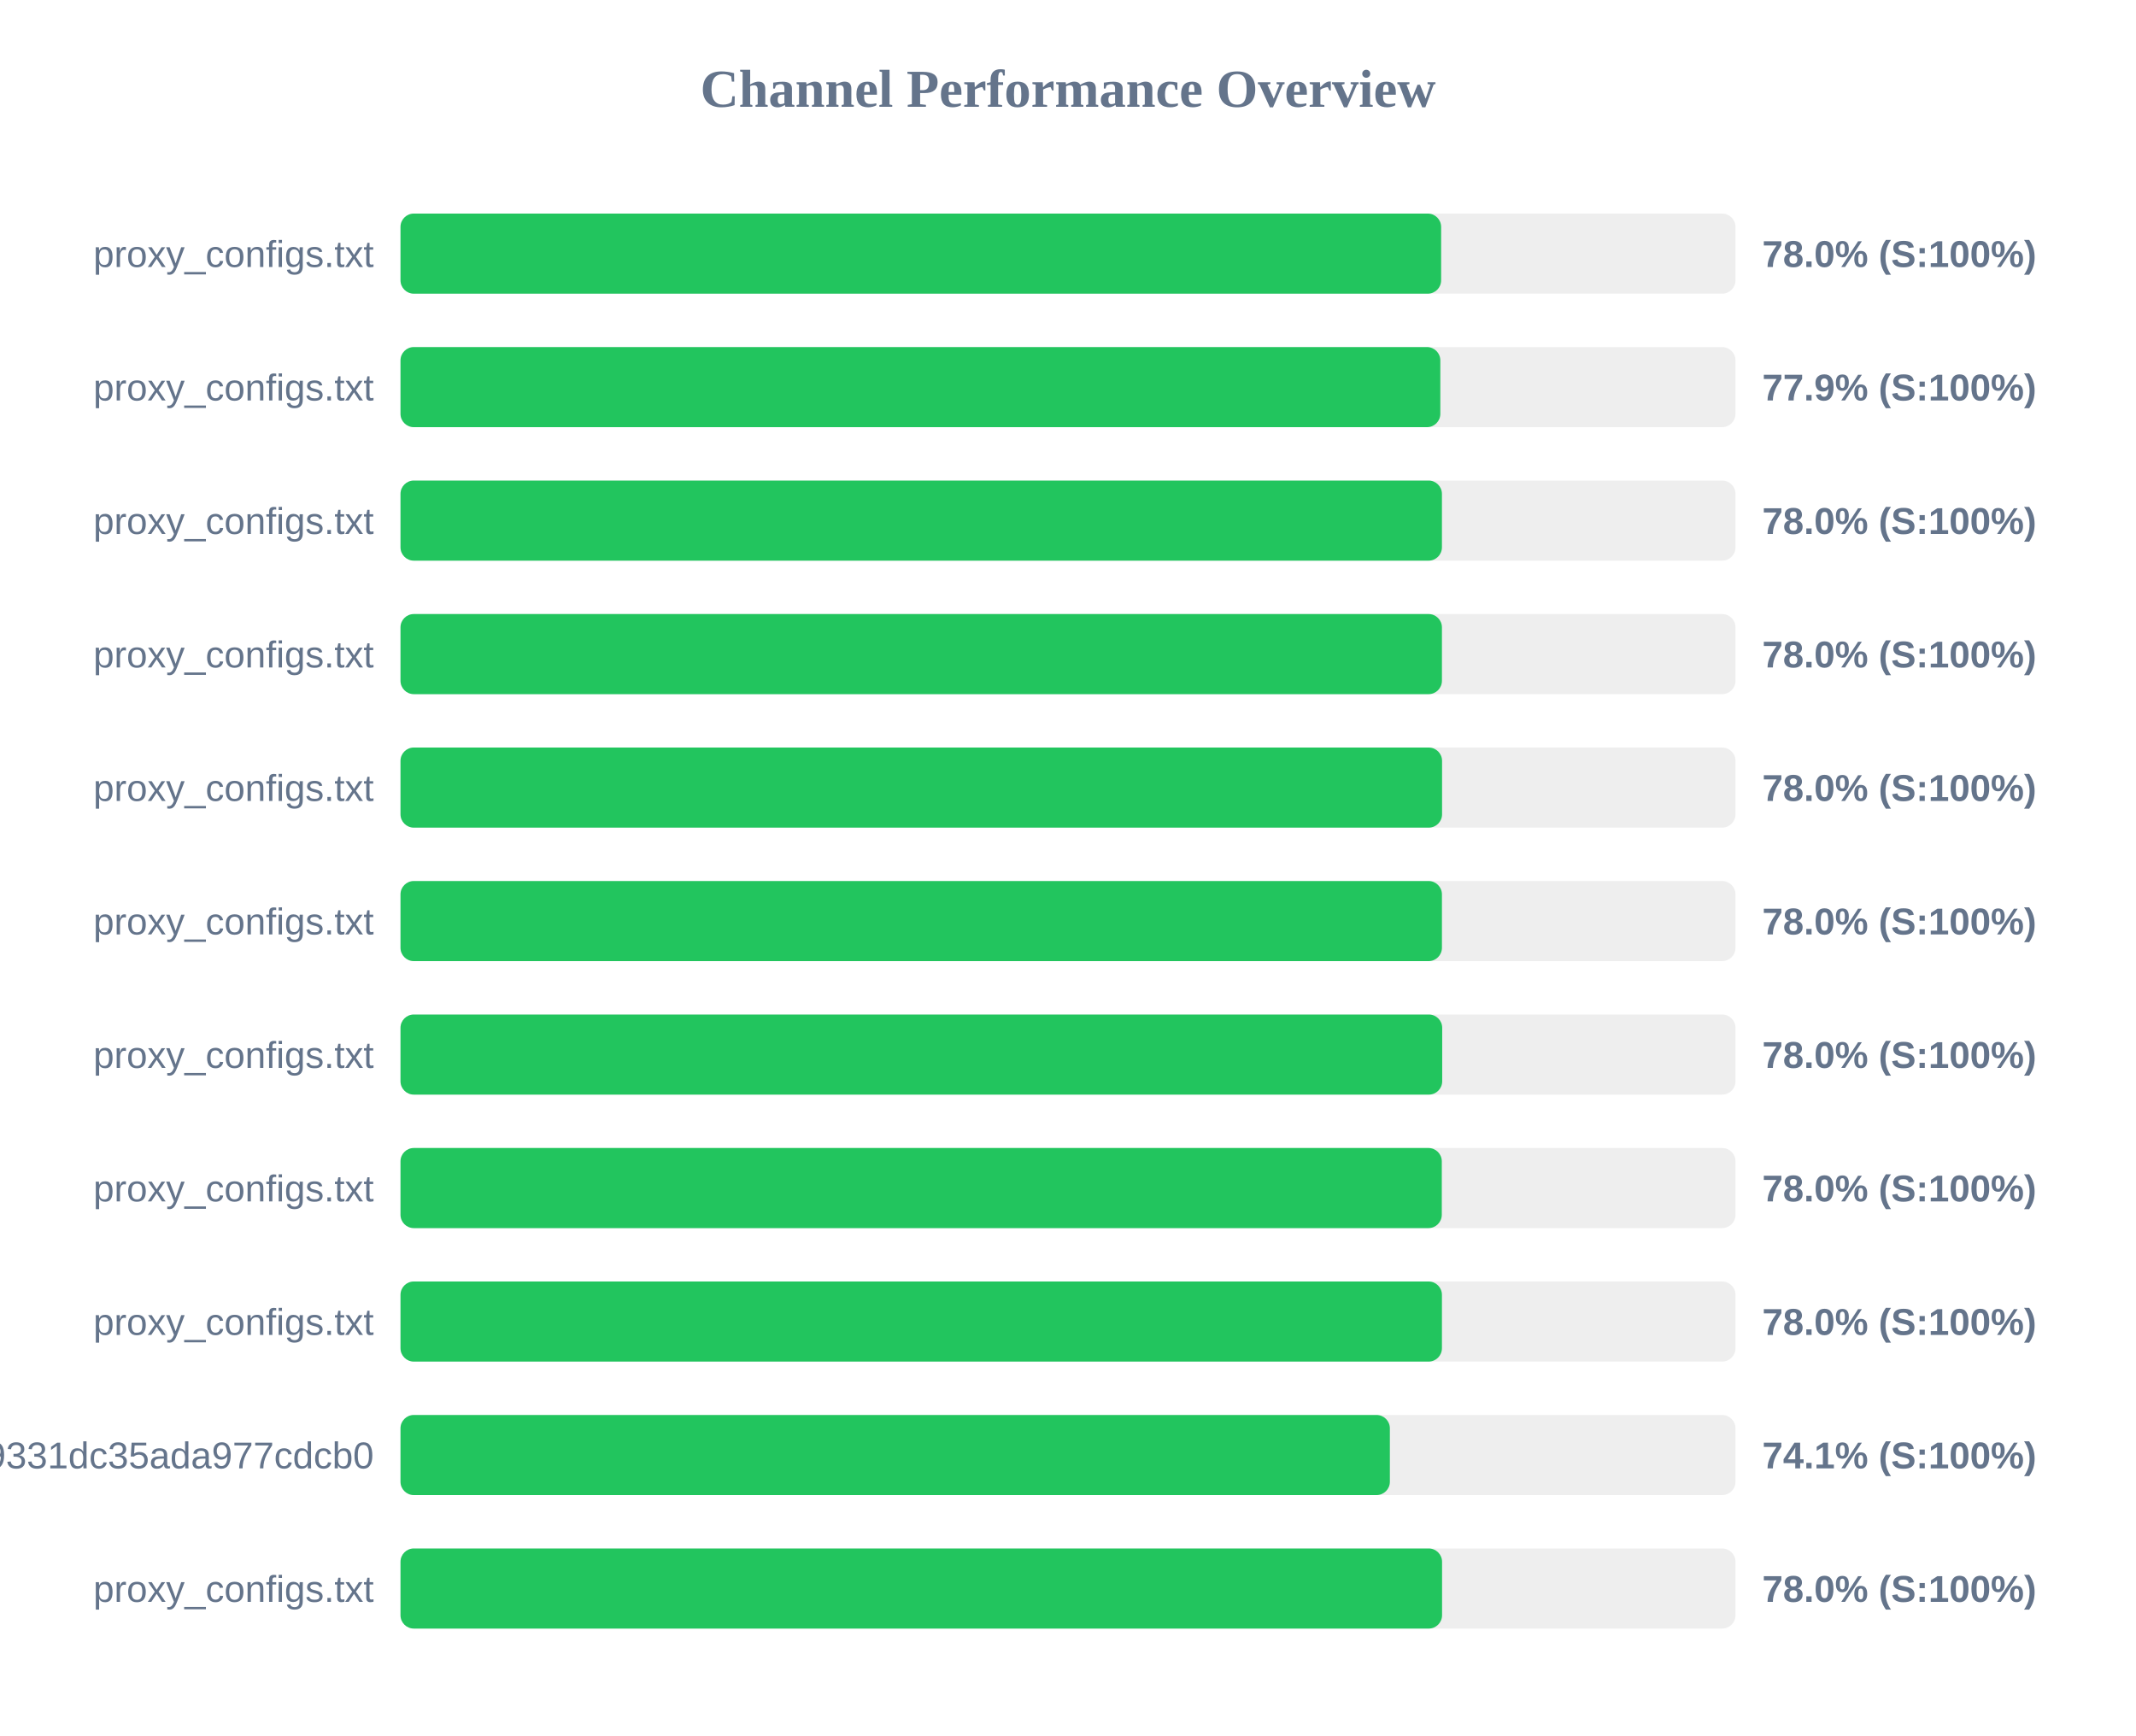
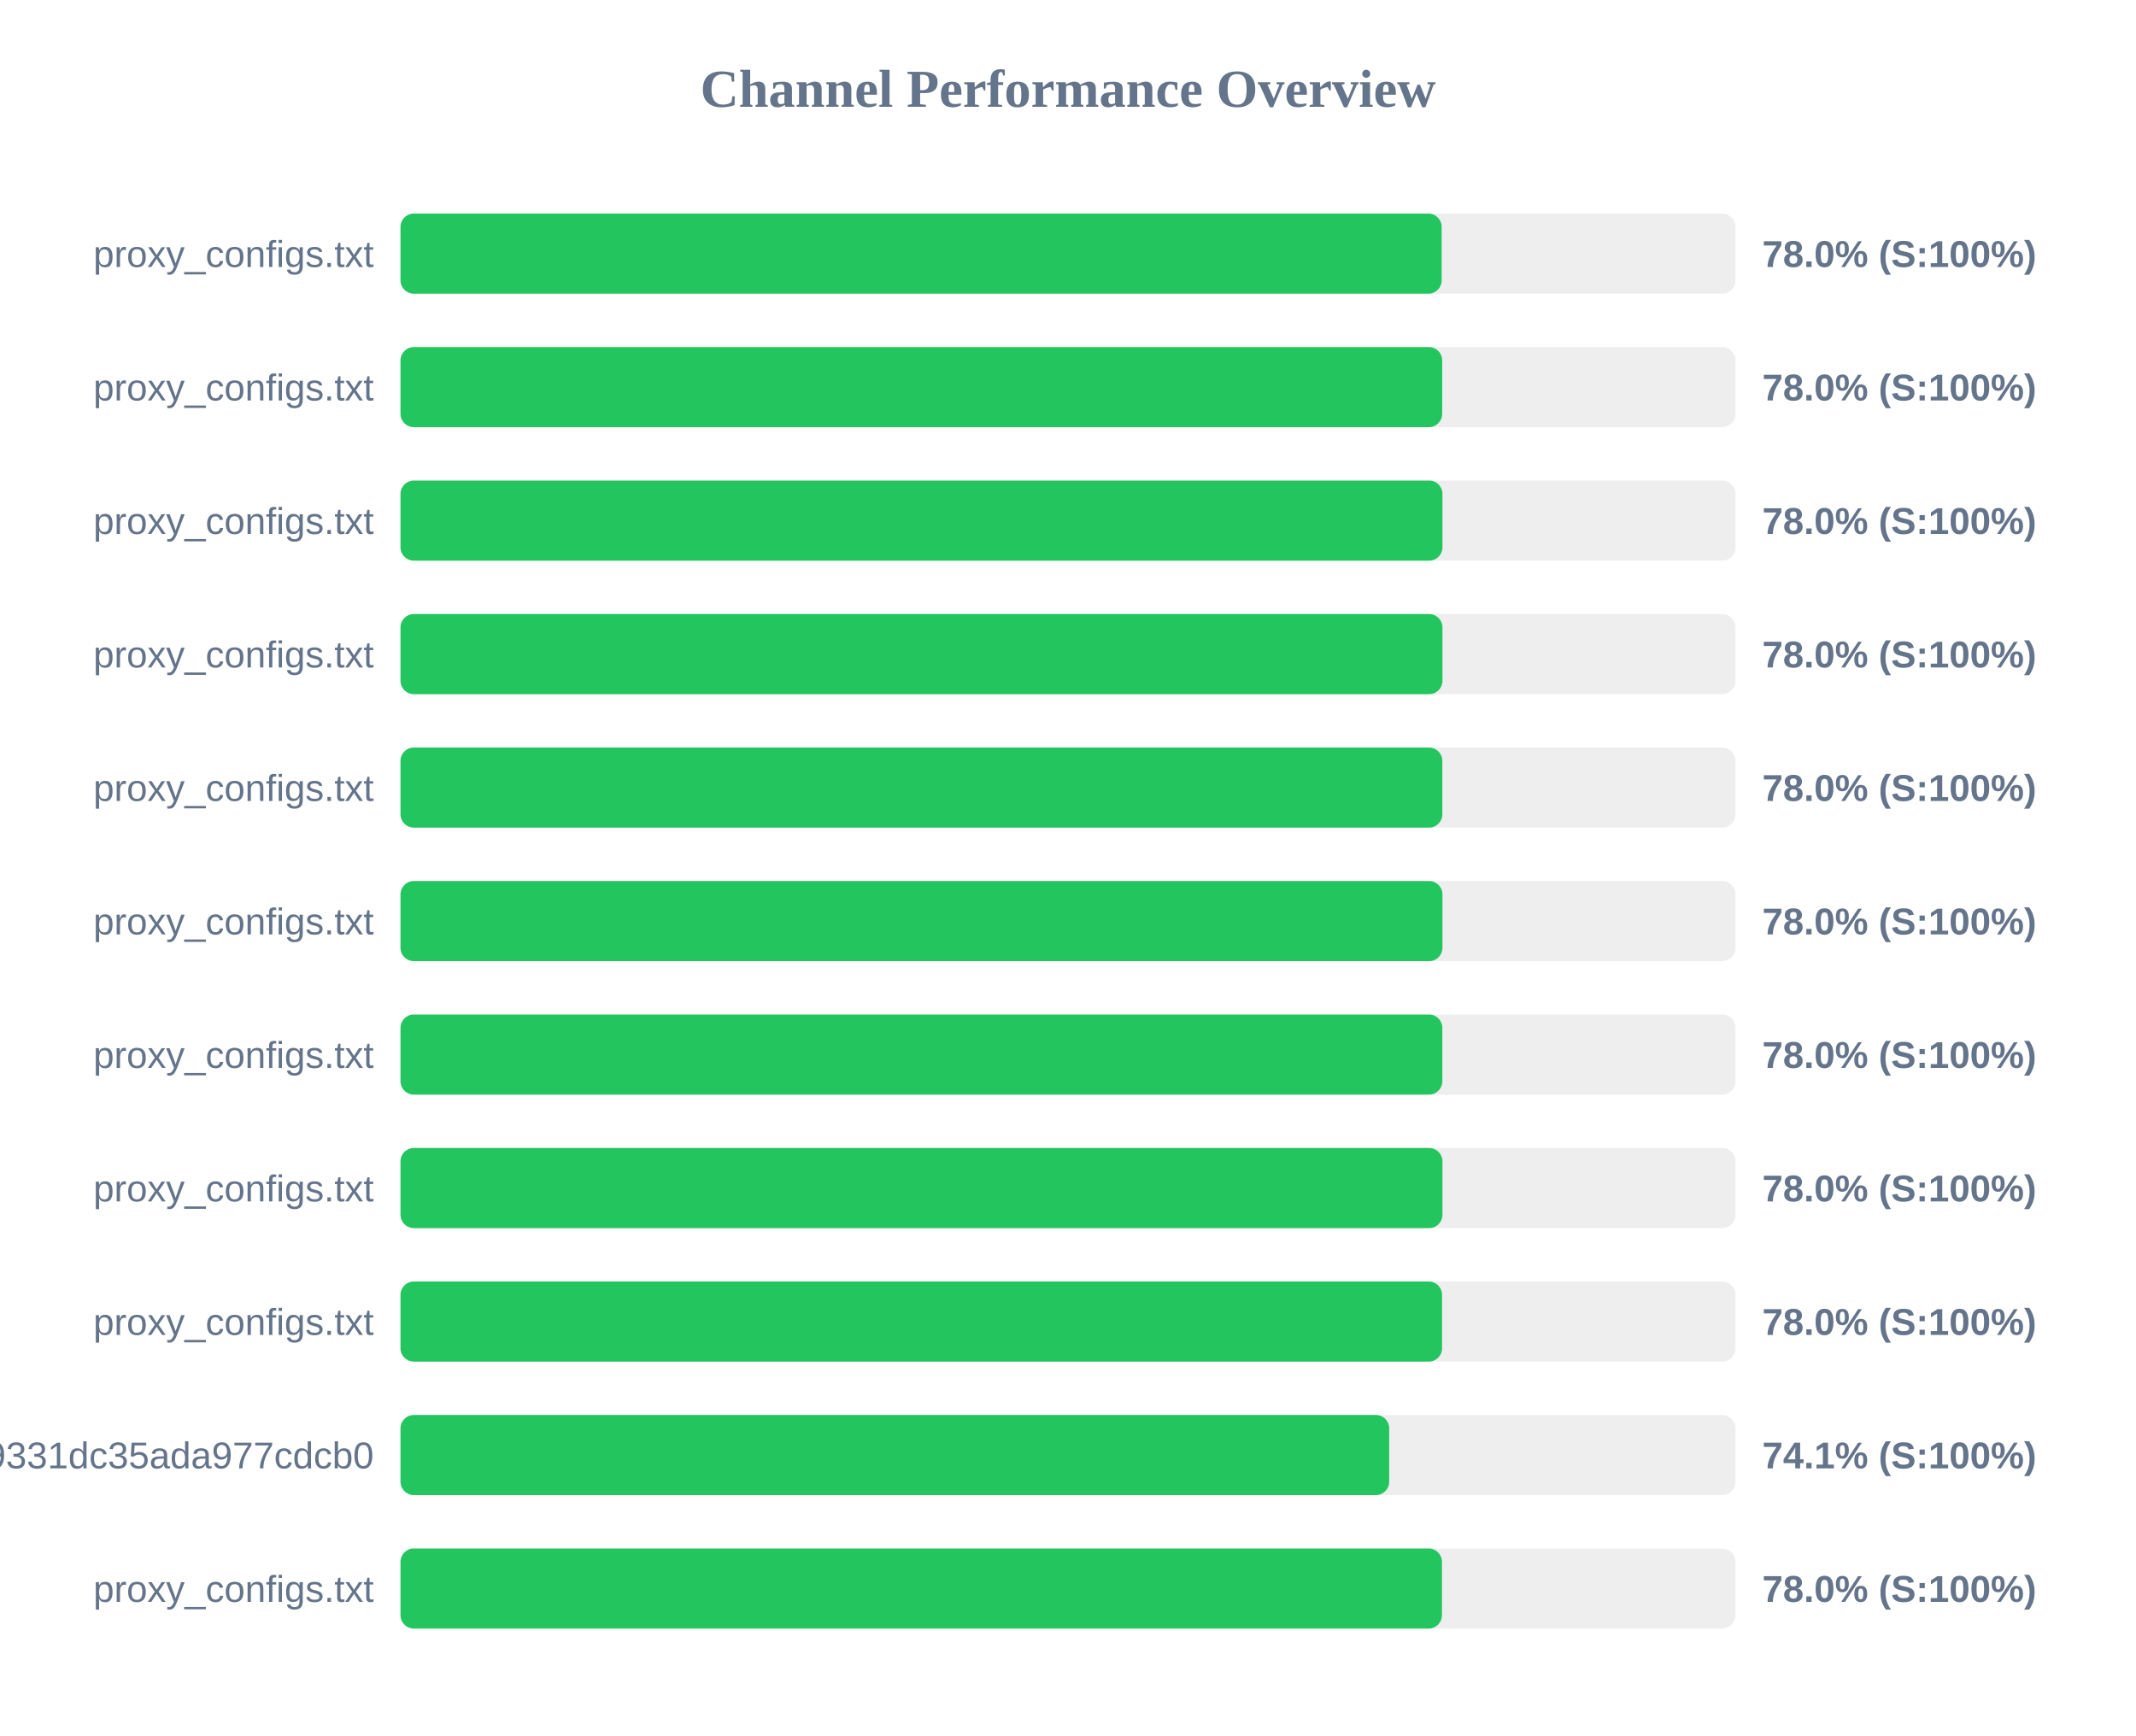
<svg xmlns="http://www.w3.org/2000/svg" width="800" height="650" version="1.1">
  <style>
        .row { font: 14px Arial; fill: #64748b; }
        .score { font: bold 14px Arial; fill: #64748b; }
    </style>
  <text x="400" y="40" text-anchor="middle" font-size="20px" font-weight="bold" fill="#64748b">Channel Performance Overview</text>
  <rect x="150" y="80" width="500" height="30" fill="#eee" rx="5" />
-   <rect x="150" y="80" width="389.75" height="30" fill="#22c55e" rx="5" />
+   <rect x="150" y="80" width="389.95" height="30" fill="#22c55e" rx="5" />
  <text x="140" y="100" text-anchor="end" class="row">proxy_configs.txt</text>
  <text x="660" y="100" text-anchor="start" class="score">78.0% (S:100%)</text>
  <rect x="150" y="130" width="500" height="30" fill="#eee" rx="5" />
-   <rect x="150" y="130" width="389.45" height="30" fill="#22c55e" rx="5" />
+   <rect x="150" y="130" width="390.15" height="30" fill="#22c55e" rx="5" />
  <text x="140" y="150" text-anchor="end" class="row">proxy_configs.txt</text>
-   <text x="660" y="150" text-anchor="start" class="score">77.9% (S:100%)</text>
+   <text x="660" y="150" text-anchor="start" class="score">78.0% (S:100%)</text>
  <rect x="150" y="180" width="500" height="30" fill="#eee" rx="5" />
-   <rect x="150" y="180" width="390.05" height="30" fill="#22c55e" rx="5" />
+   <rect x="150" y="180" width="390.25" height="30" fill="#22c55e" rx="5" />
  <text x="140" y="200" text-anchor="end" class="row">proxy_configs.txt</text>
  <text x="660" y="200" text-anchor="start" class="score">78.0% (S:100%)</text>
  <rect x="150" y="230" width="500" height="30" fill="#eee" rx="5" />
-   <rect x="150" y="230" width="390.05" height="30" fill="#22c55e" rx="5" />
+   <rect x="150" y="230" width="390.25" height="30" fill="#22c55e" rx="5" />
  <text x="140" y="250" text-anchor="end" class="row">proxy_configs.txt</text>
  <text x="660" y="250" text-anchor="start" class="score">78.0% (S:100%)</text>
  <rect x="150" y="280" width="500" height="30" fill="#eee" rx="5" />
-   <rect x="150" y="280" width="390.1" height="30" fill="#22c55e" rx="5" />
+   <rect x="150" y="280" width="390.2" height="30" fill="#22c55e" rx="5" />
  <text x="140" y="300" text-anchor="end" class="row">proxy_configs.txt</text>
  <text x="660" y="300" text-anchor="start" class="score">78.0% (S:100%)</text>
  <rect x="150" y="330" width="500" height="30" fill="#eee" rx="5" />
-   <rect x="150" y="330" width="390.05" height="30" fill="#22c55e" rx="5" />
+   <rect x="150" y="330" width="390.25" height="30" fill="#22c55e" rx="5" />
  <text x="140" y="350" text-anchor="end" class="row">proxy_configs.txt</text>
  <text x="660" y="350" text-anchor="start" class="score">78.0% (S:100%)</text>
  <rect x="150" y="380" width="500" height="30" fill="#eee" rx="5" />
-   <rect x="150" y="380" width="390.15" height="30" fill="#22c55e" rx="5" />
+   <rect x="150" y="380" width="390.2" height="30" fill="#22c55e" rx="5" />
  <text x="140" y="400" text-anchor="end" class="row">proxy_configs.txt</text>
  <text x="660" y="400" text-anchor="start" class="score">78.0% (S:100%)</text>
  <rect x="150" y="430" width="500" height="30" fill="#eee" rx="5" />
-   <rect x="150" y="430" width="390.0" height="30" fill="#22c55e" rx="5" />
+   <rect x="150" y="430" width="390.25" height="30" fill="#22c55e" rx="5" />
  <text x="140" y="450" text-anchor="end" class="row">proxy_configs.txt</text>
  <text x="660" y="450" text-anchor="start" class="score">78.0% (S:100%)</text>
  <rect x="150" y="480" width="500" height="30" fill="#eee" rx="5" />
-   <rect x="150" y="480" width="390.05" height="30" fill="#22c55e" rx="5" />
+   <rect x="150" y="480" width="390.1" height="30" fill="#22c55e" rx="5" />
  <text x="140" y="500" text-anchor="end" class="row">proxy_configs.txt</text>
  <text x="660" y="500" text-anchor="start" class="score">78.0% (S:100%)</text>
  <rect x="150" y="530" width="500" height="30" fill="#eee" rx="5" />
-   <rect x="150" y="530" width="370.55" height="30" fill="#22c55e" rx="5" />
+   <rect x="150" y="530" width="370.3" height="30" fill="#22c55e" rx="5" />
  <text x="140" y="550" text-anchor="end" class="row">026150b3ed3c89331dc35ada977cdcb0</text>
  <text x="660" y="550" text-anchor="start" class="score">74.1% (S:100%)</text>
  <rect x="150" y="580" width="500" height="30" fill="#eee" rx="5" />
-   <rect x="150" y="580" width="390.1" height="30" fill="#22c55e" rx="5" />
+   <rect x="150" y="580" width="390.05" height="30" fill="#22c55e" rx="5" />
  <text x="140" y="600" text-anchor="end" class="row">proxy_configs.txt</text>
  <text x="660" y="600" text-anchor="start" class="score">78.0% (S:100%)</text>
</svg>
